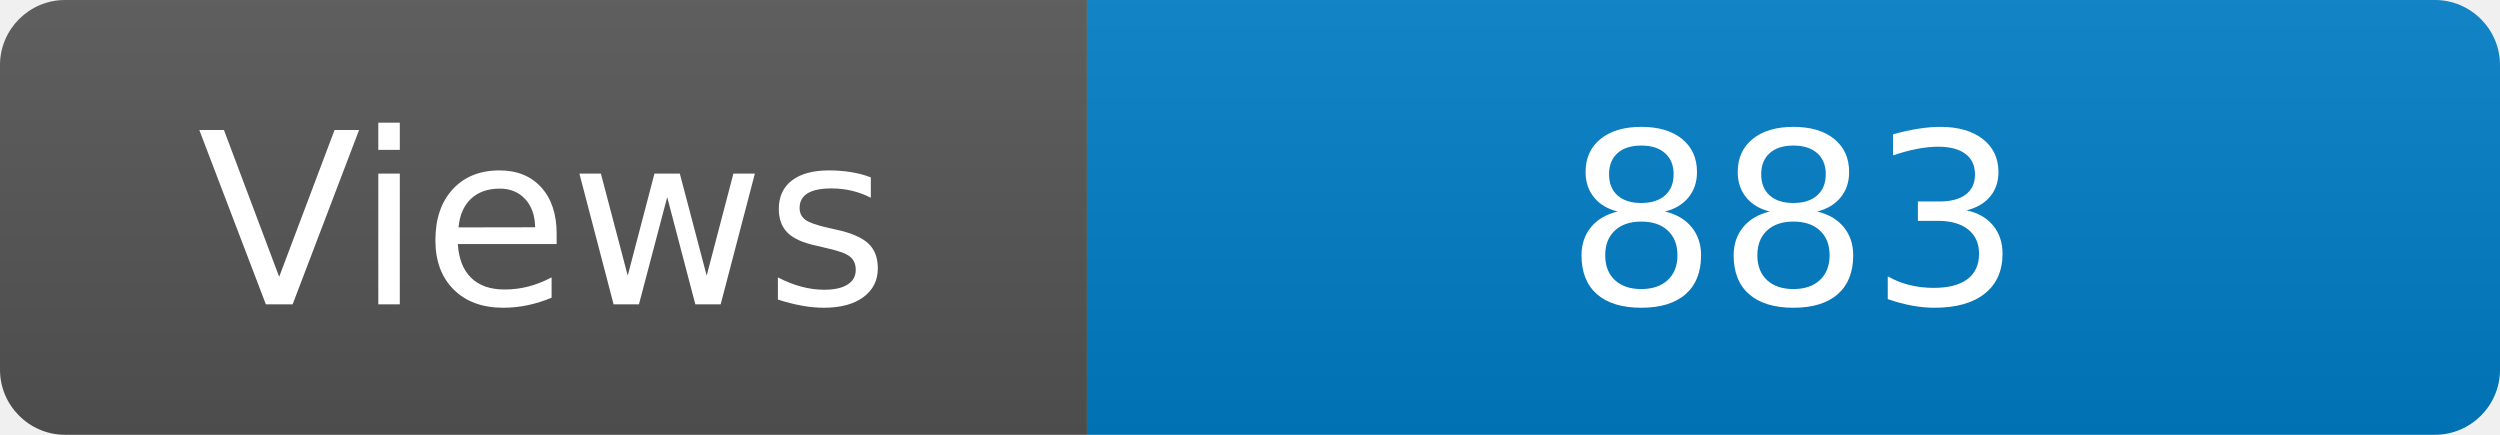
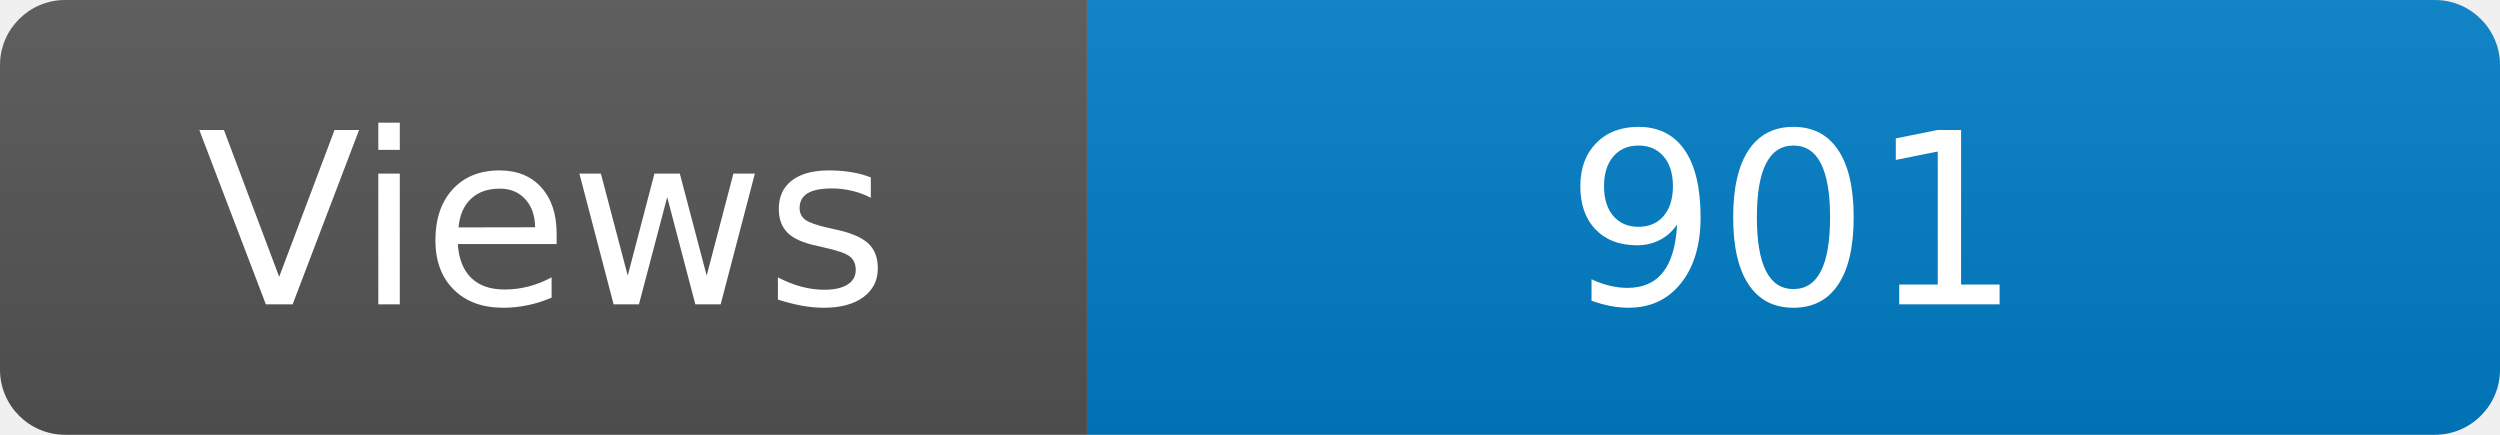
<svg xmlns="http://www.w3.org/2000/svg" width="115" height="20" role="img" aria-label="Maintained?: yes">
  <linearGradient id="s" x2="0" y2="100%">
    <stop offset="0" stop-color="#bbb" stop-opacity=".1" />
    <stop offset="1" stop-opacity=".1" />
  </linearGradient>
  <clipPath id="r">
    <rect width="115" height="20" rx="3" fill="#fff" />
  </clipPath>
  <g clip-path="url(#r)">
    <rect width="50" height="20" fill="#555" />
    <rect x="50" width="160" height="20" fill="#007ec6" />
    <rect width="115" height="20" fill="url(#s)" />
  </g>
  <g fill="#fff" text-anchor="middle" font-family="Verdana,Geneva,DejaVu Sans,sans-serif" font-size="110">
    <text x="250" y="140" transform="scale(.1)" fill="#fff">Views</text>
-     <text x="825" y="140" transform="scale(.1)" fill="#fff">883</text>
+     <text x="825" y="140" transform="scale(.1)" fill="#fff">901</text>
  </g>
</svg>
